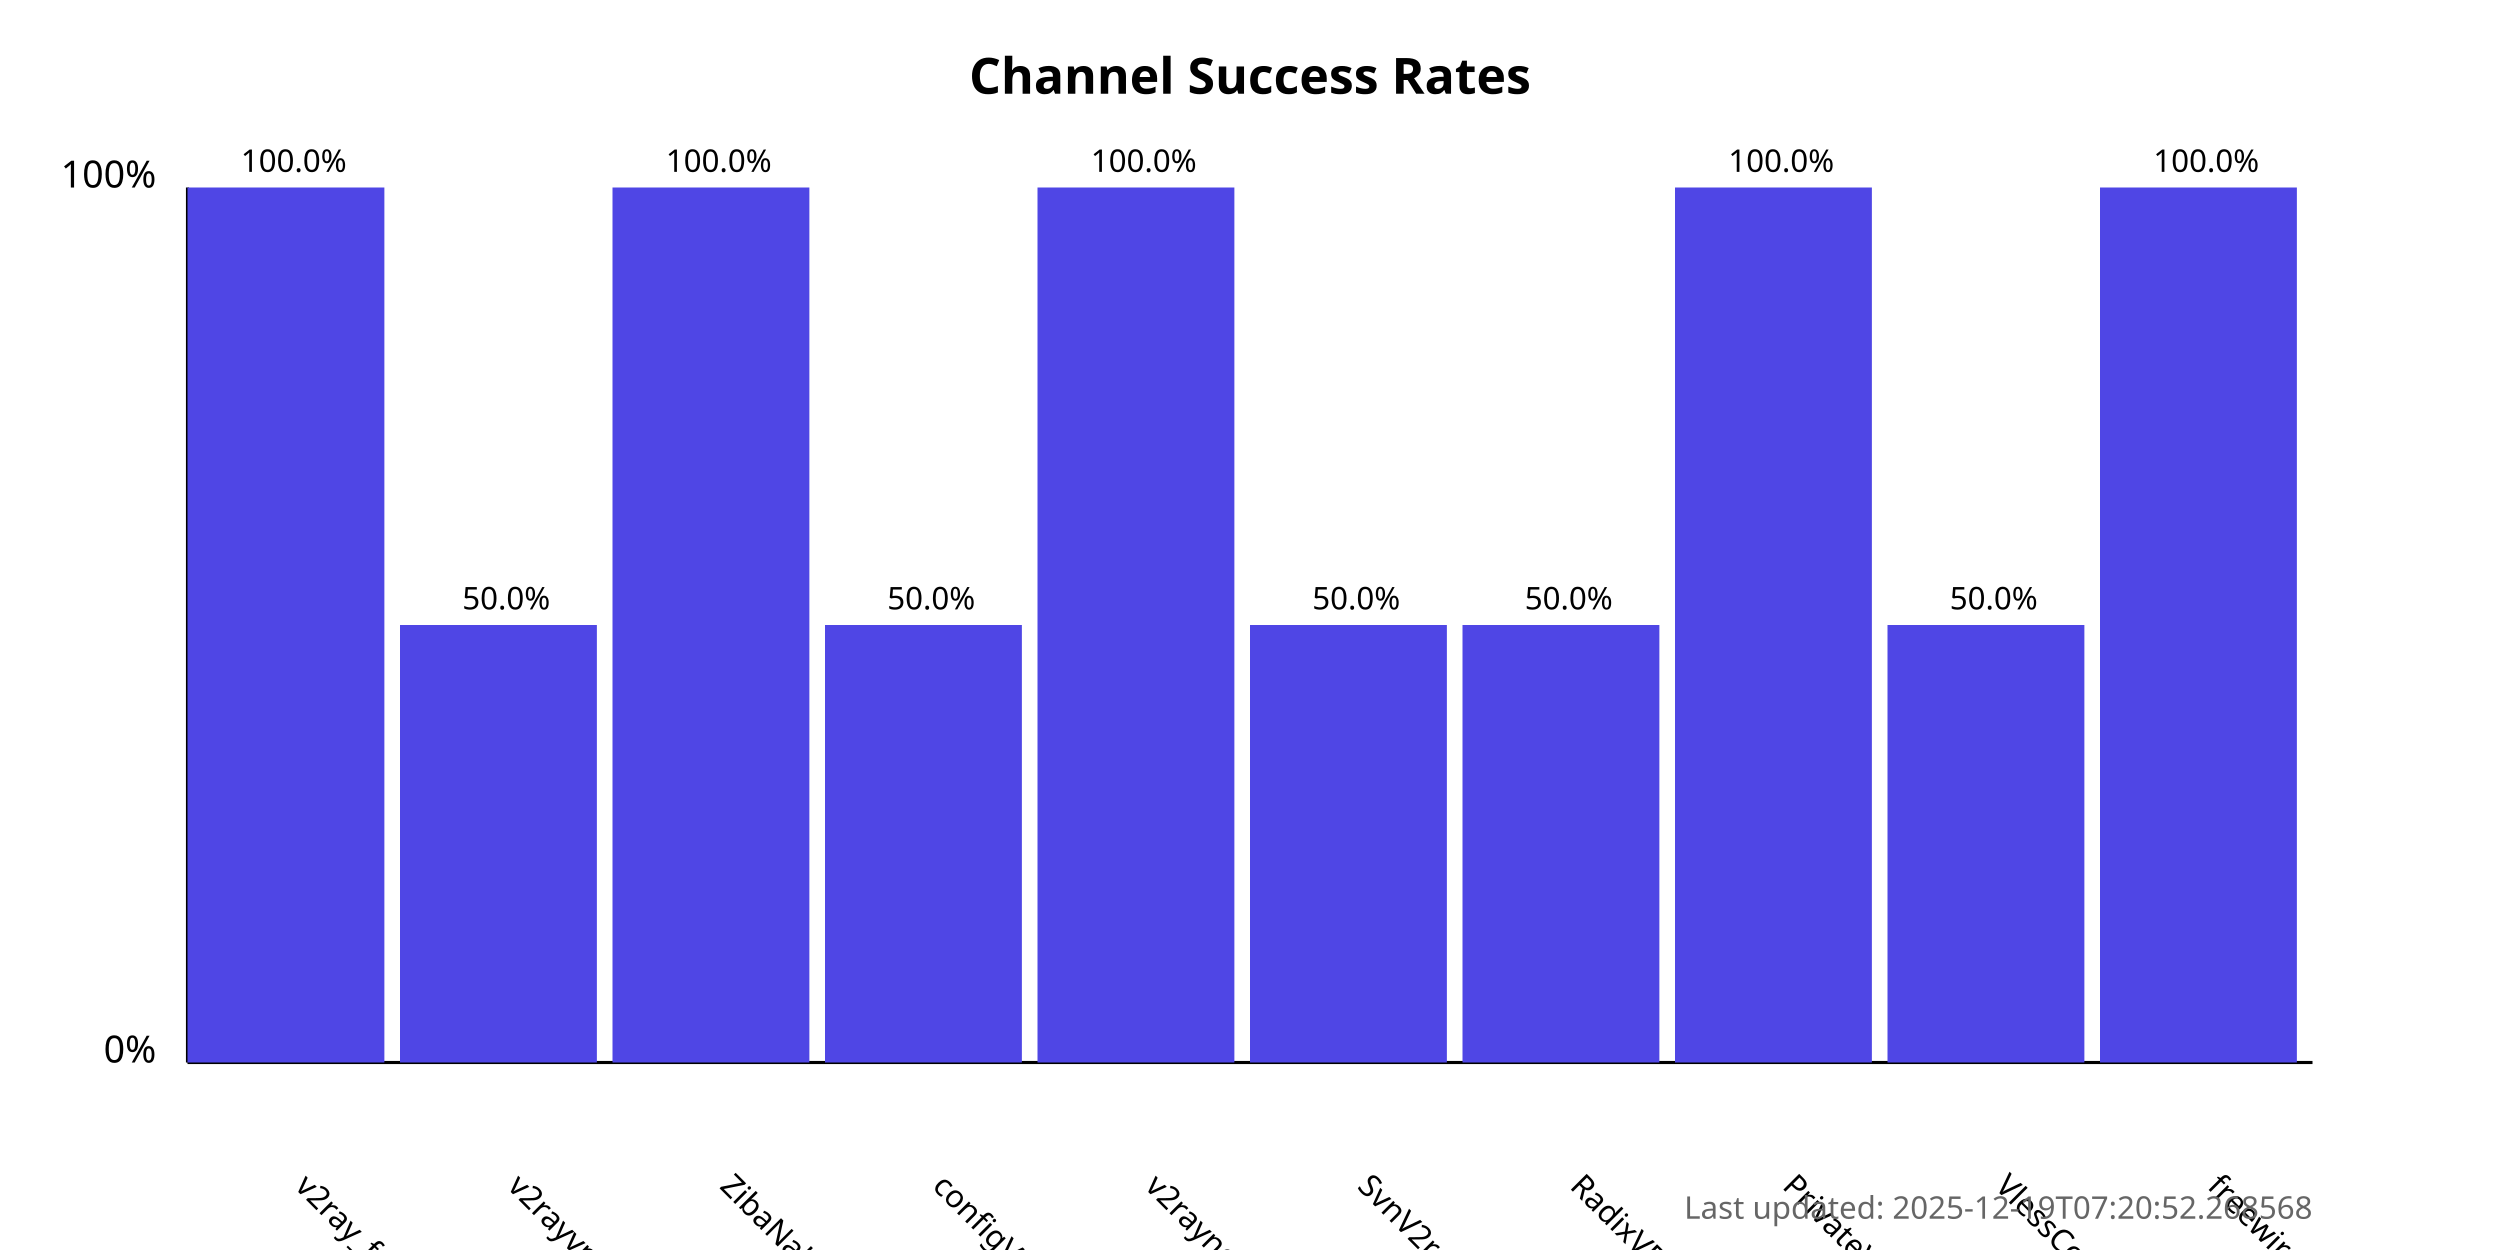
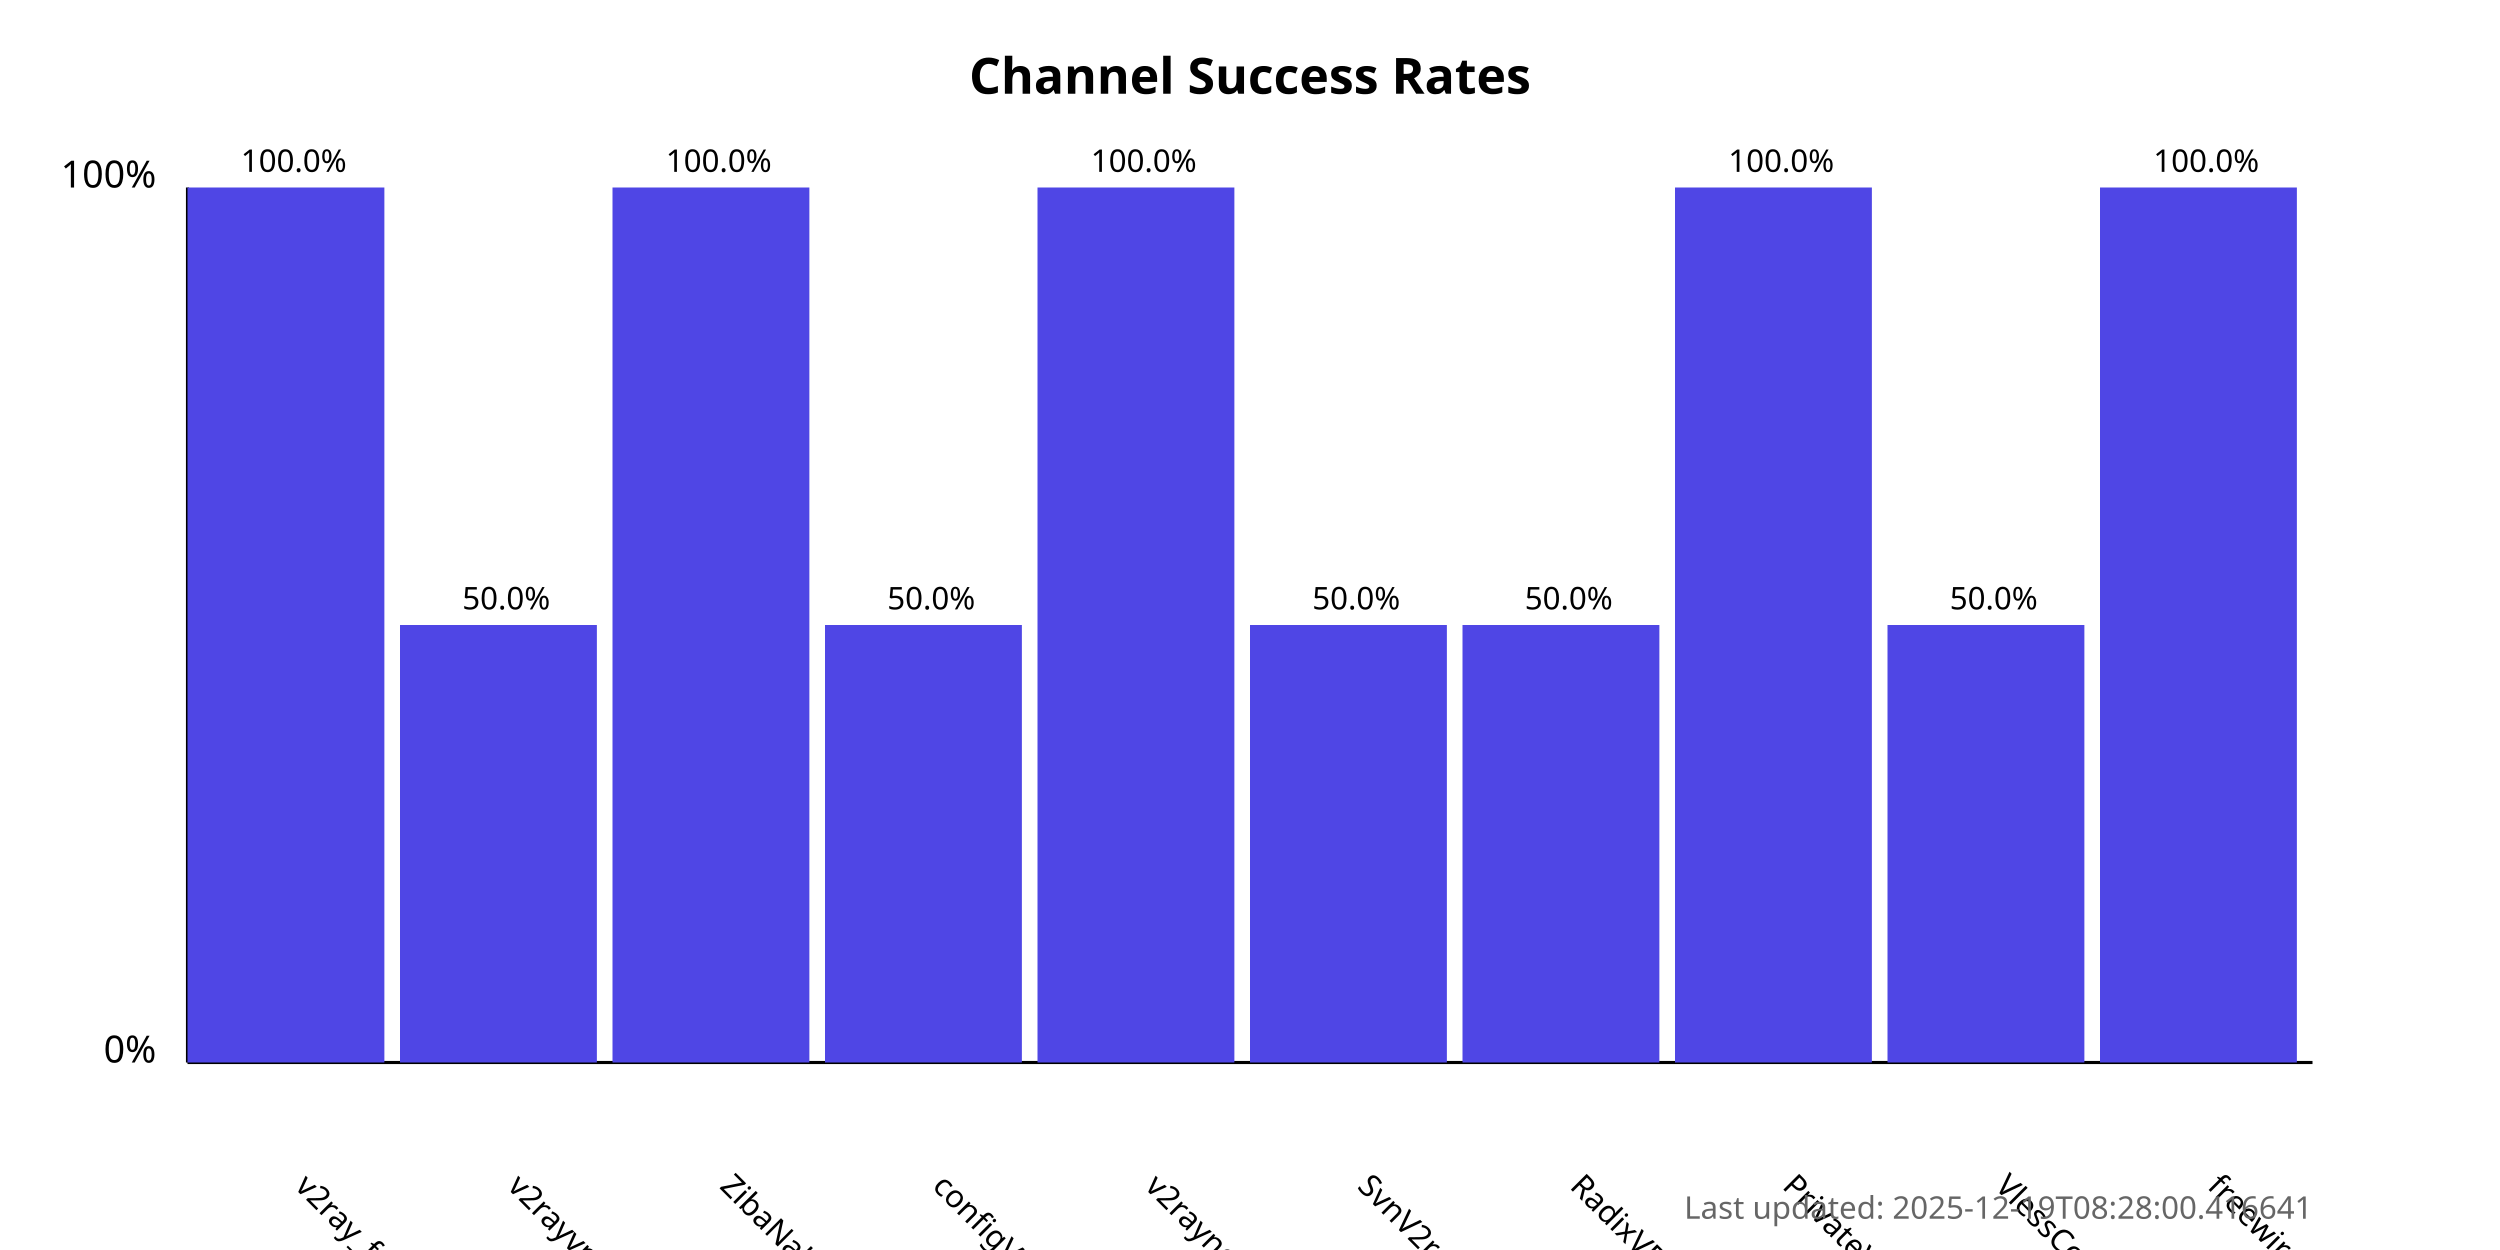
<svg xmlns="http://www.w3.org/2000/svg" width="800" height="400">
  <style>
            .chart-title { font: bold 16px sans-serif; }
            .axis-label { font: 12px sans-serif; }
            .tick-label { font: 10px sans-serif; }
            .bar { fill: #4f46e5; }
            .bar:hover { fill: #6366f1; }
            .timestamp { font: 10px sans-serif; fill: #666; }
        </style>
  <text x="400.0" y="30" text-anchor="middle" class="chart-title">
            Channel Success Rates
        </text>
  <line x1="60" y1="340" x2="60" y2="60" stroke="black" stroke-width="1" />
  <line x1="60" y1="340" x2="740" y2="340" stroke="black" stroke-width="1" />
  <text x="50" y="340" text-anchor="end" class="axis-label">0%</text>
  <text x="50" y="60" text-anchor="end" class="axis-label">100%</text>
  <g>
    <rect x="60" y="60.0" width="63.0" height="280.0" class="bar" />
    <text x="94.0" y="380" transform="rotate(45, 94.0, 380)" text-anchor="start" class="tick-label">
                v2ray_free_conf
            </text>
    <text x="94.0" y="55.0" text-anchor="middle" class="tick-label">
                100.0%
            </text>
  </g>
  <g>
    <rect x="128.0" y="200.0" width="63.0" height="140.0" class="bar" />
    <text x="162.0" y="380" transform="rotate(45, 162.0, 380)" text-anchor="start" class="tick-label">
                v2rayvpno
            </text>
    <text x="162.0" y="195.0" text-anchor="middle" class="tick-label">
                50.0%
            </text>
  </g>
  <g>
    <rect x="196.0" y="60.0" width="63.0" height="280.0" class="bar" />
    <text x="230.0" y="380" transform="rotate(45, 230.0, 380)" text-anchor="start" class="tick-label">
                ZibaNabz
            </text>
    <text x="230.0" y="55.0" text-anchor="middle" class="tick-label">
                100.0%
            </text>
  </g>
  <g>
    <rect x="264.0" y="200.0" width="63.0" height="140.0" class="bar" />
    <text x="298.0" y="380" transform="rotate(45, 298.0, 380)" text-anchor="start" class="tick-label">
                configV2rayForFree
            </text>
    <text x="298.0" y="195.0" text-anchor="middle" class="tick-label">
                50.0%
            </text>
  </g>
  <g>
    <rect x="332.0" y="60.0" width="63.0" height="280.0" class="bar" />
    <text x="366.0" y="380" transform="rotate(45, 366.0, 380)" text-anchor="start" class="tick-label">
                v2rayngvpn
            </text>
    <text x="366.0" y="55.0" text-anchor="middle" class="tick-label">
                100.0%
            </text>
  </g>
  <g>
    <rect x="400.0" y="200.0" width="63.0" height="140.0" class="bar" />
    <text x="434.0" y="380" transform="rotate(45, 434.0, 380)" text-anchor="start" class="tick-label">
                SvnV2ray
            </text>
    <text x="434.0" y="195.0" text-anchor="middle" class="tick-label">
                50.0%
            </text>
  </g>
  <g>
    <rect x="468.0" y="200.0" width="63.0" height="140.0" class="bar" />
    <text x="502.0" y="380" transform="rotate(45, 502.0, 380)" text-anchor="start" class="tick-label">
                RadixVPN
            </text>
    <text x="502.0" y="195.0" text-anchor="middle" class="tick-label">
                50.0%
            </text>
  </g>
  <g>
    <rect x="536.0" y="60.0" width="63.0" height="280.0" class="bar" />
    <text x="570.0" y="380" transform="rotate(45, 570.0, 380)" text-anchor="start" class="tick-label">
                PrivateVPNs
            </text>
    <text x="570.0" y="55.0" text-anchor="middle" class="tick-label">
                100.0%
            </text>
  </g>
  <g>
    <rect x="604.0" y="200.0" width="63.0" height="140.0" class="bar" />
    <text x="638.0" y="380" transform="rotate(45, 638.0, 380)" text-anchor="start" class="tick-label">
                VlessConfig
            </text>
    <text x="638.0" y="195.0" text-anchor="middle" class="tick-label">
                50.0%
            </text>
  </g>
  <g>
    <rect x="672.0" y="60.0" width="63.0" height="280.0" class="bar" />
    <text x="706.0" y="380" transform="rotate(45, 706.0, 380)" text-anchor="start" class="tick-label">
                freewireguard
            </text>
    <text x="706.0" y="55.0" text-anchor="middle" class="tick-label">
                100.0%
            </text>
  </g>
  <text x="740" y="390" text-anchor="end" class="timestamp">
-             Last updated: 2025-12-19T07:20:52.268568
+             Last updated: 2025-12-19T08:28:00.416641
        </text>
</svg>
